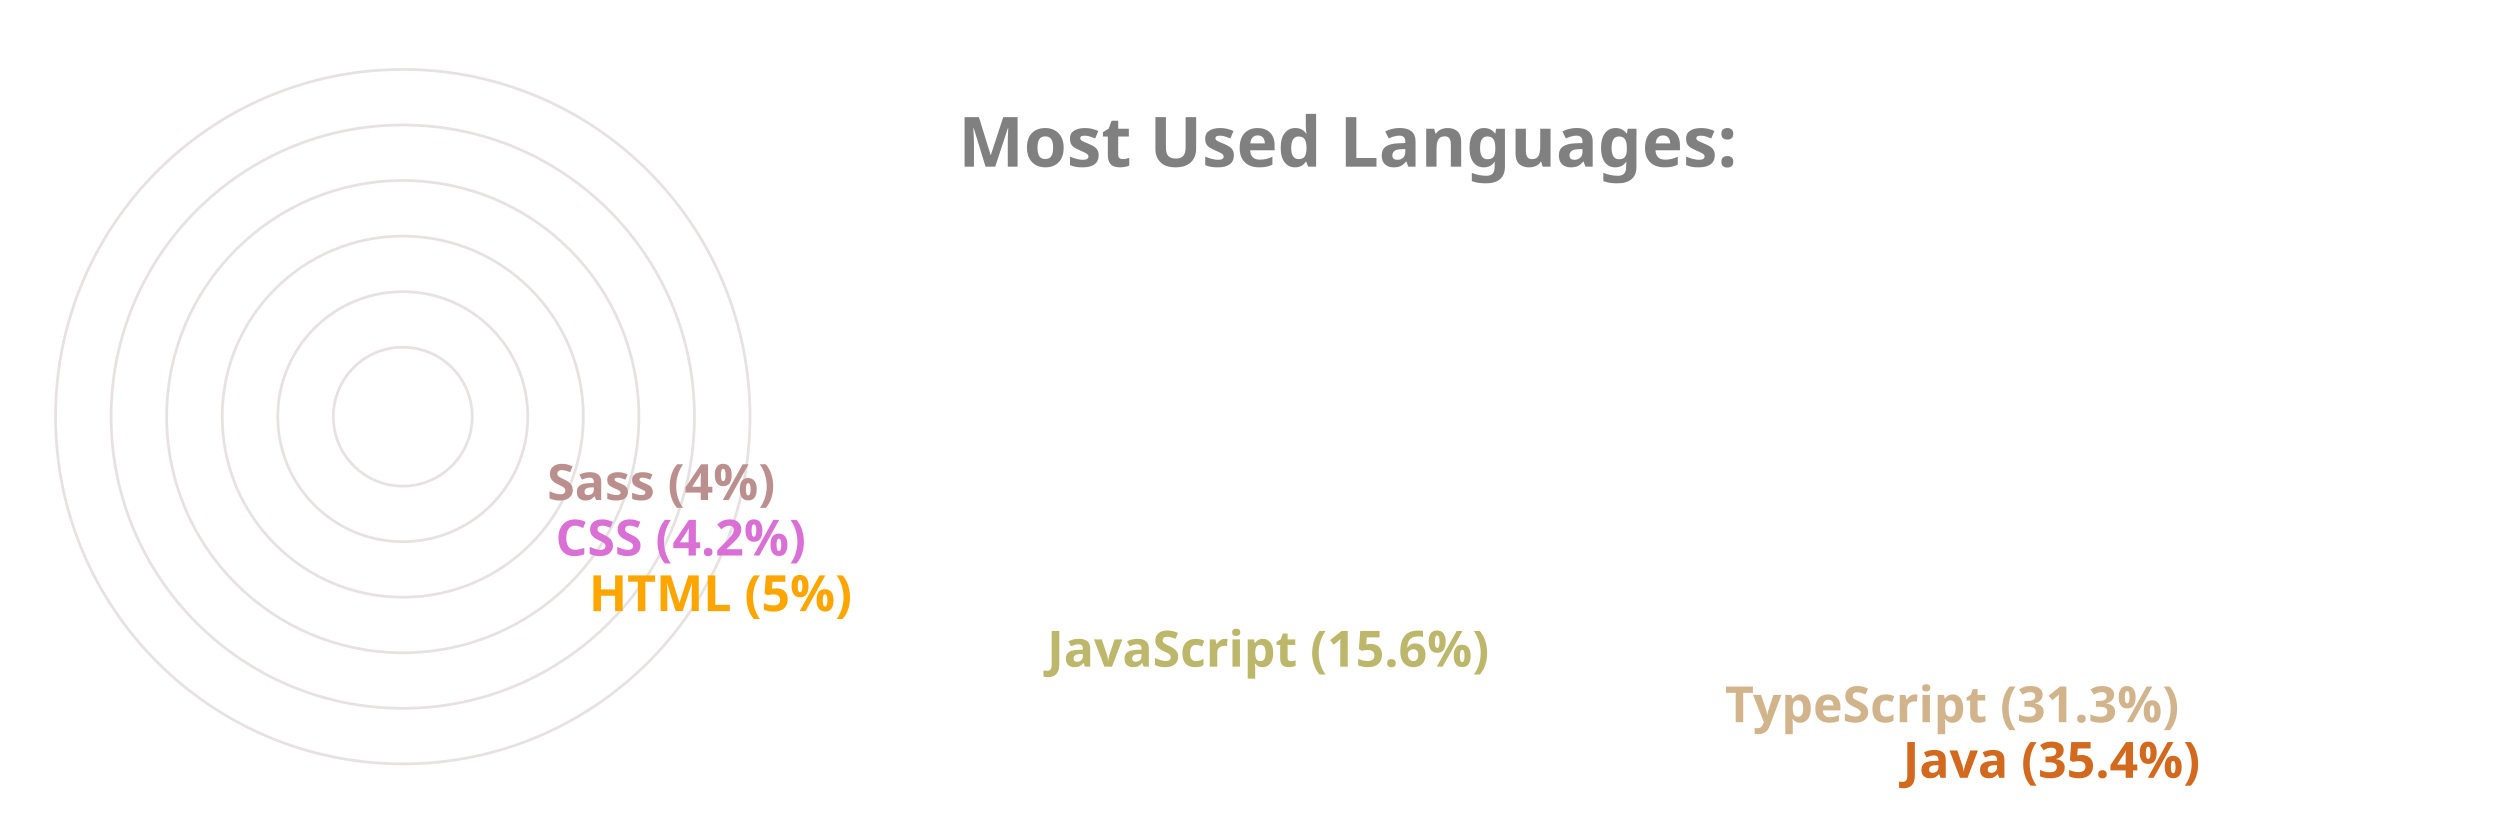
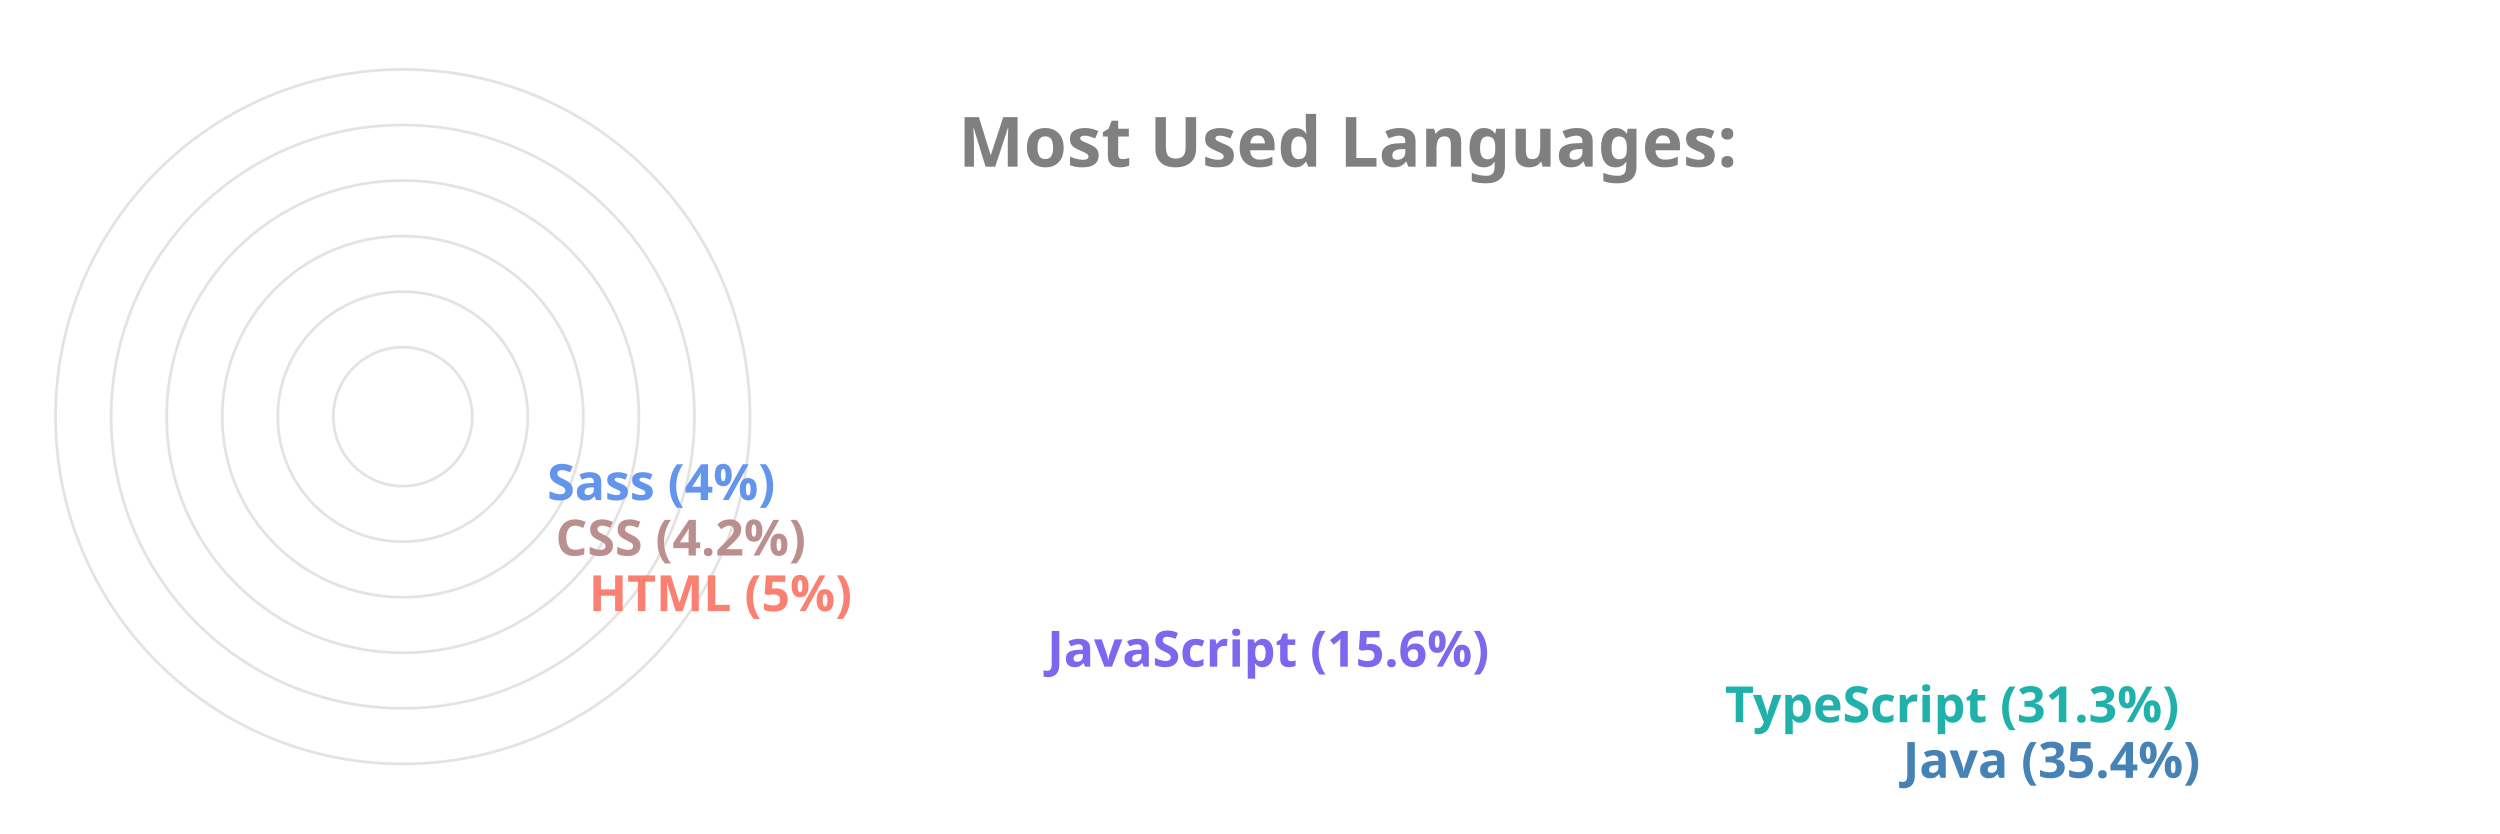
<svg xmlns="http://www.w3.org/2000/svg" viewBox="0 0 650 300" height="200px" width="600px">
  <style>
		.label {
			font: bold 25px sans-serif;
			color: #404040;
			-webkit-text-stroke: 1px white;
	  	}
		.name {
			font: bold 18px sans-serif;
			color: #404040;
	  	}

		.line {
			stroke-dasharray: 1000;
			stroke-dashoffset: 1000;
			animation: dash 3.5s ease-in-out forwards;	
			animation-iteration-count: infinite;
			animation-direction: alternate-reverse;
		}

		.path {
			stroke-dasharray: 1000;
			stroke-dashoffset: 1000;
			animation: dash 3.5s ease-in-out forwards;	
			animation-iteration-count: infinite;
			animation-direction: alternate-reverse;
		}
		  
		@keyframes dash {
			to {
				stroke-dashoffset: 0;
			}
		}

	</style>
  <g stroke="#E6E2E1" fill="none" stroke-width="1">
    <circle cx="20" cy="150" r="125" />
    <circle cx="20" cy="150" r="105" />
    <circle cx="20" cy="150" r="85" />
    <circle cx="20" cy="150" r="65" />
    <circle cx="20" cy="150" r="45" />
    <circle cx="20" cy="150" r="25" />
  </g>
  <g fill="none" stroke-width="20" class="line">
-     <line x2="550" y2="275" x1="20" y1="275" stroke="Chocolate" />
-     <line x2="486" y2="255" x1="20" y1="255" stroke="Tan" />
-     <line x2="242" y2="235" x1="20" y1="235" stroke="DarkKhaki" />
-     <line x2="77" y2="215" x1="20" y1="215" stroke="Orange" />
-     <line x2="65" y2="195" x1="20" y1="195" stroke="Orchid" />
-     <line x2="62" y2="175" x1="20" y1="175" stroke="RosyBrown" />
+     <line x2="550" y2="275" x1="20" y1="275" stroke="SteelBlue" />
+     <line x2="486" y2="255" x1="20" y1="255" stroke="LightSeaGreen" />
+     <line x2="242" y2="235" x1="20" y1="235" stroke="MediumSlateBlue" />
+     <line x2="77" y2="215" x1="20" y1="215" stroke="Salmon" />
+     <line x2="65" y2="195" x1="20" y1="195" stroke="RosyBrown" />
+     <line x2="62" y2="175" x1="20" y1="175" stroke="CornflowerBlue" />
  </g>
  <g fill="none" stroke-width="20" stroke-linecap="round" class="path">
-     <path d="M 20 275 A 125 125 45 0 1 -82 78" stroke="Chocolate" />
-     <path d="M 20 255 A 105 105 45 0 1 -70 95" stroke="Tan" />
-     <path d="M 20 235 A 85 85 45 0 1 -61 126" stroke="DarkKhaki" />
-     <path d="M 20 215 A 65 65 45 0 1 -44 144" stroke="Orange" />
-     <path d="M 20 195 A 45 45 45 0 1 -24 146" stroke="Orchid" />
-     <path d="M 20 175 A 25 25 45 0 1 -4 148" stroke="RosyBrown" />
+     <path d="M 20 275 A 125 125 45 0 1 -82 78" stroke="SteelBlue" />
+     <path d="M 20 255 A 105 105 45 0 1 -70 95" stroke="LightSeaGreen" />
+     <path d="M 20 235 A 85 85 45 0 1 -61 126" stroke="MediumSlateBlue" />
+     <path d="M 20 215 A 65 65 45 0 1 -44 144" stroke="Salmon" />
+     <path d="M 20 195 A 45 45 45 0 1 -24 146" stroke="RosyBrown" />
+     <path d="M 20 175 A 25 25 45 0 1 -4 148" stroke="CornflowerBlue" />
  </g>
  <g class="name">
-     <text x="560" y="280" fill="Chocolate">Java (35.4%)</text>
-     <text x="496" y="260" fill="Tan">TypeScript (31.3%)</text>
-     <text x="252" y="240" fill="DarkKhaki">JavaScript (15.6%)</text>
-     <text x="87" y="220" fill="Orange">HTML (5%)</text>
-     <text x="75" y="200" fill="Orchid">CSS (4.2%)</text>
-     <text x="72" y="180" fill="RosyBrown">Sass (4%)</text>
+     <text x="560" y="280" fill="SteelBlue">Java (35.4%)</text>
+     <text x="496" y="260" fill="LightSeaGreen">TypeScript (31.3%)</text>
+     <text x="252" y="240" fill="MediumSlateBlue">JavaScript (15.6%)</text>
+     <text x="87" y="220" fill="Salmon">HTML (5%)</text>
+     <text x="75" y="200" fill="RosyBrown">CSS (4.2%)</text>
+     <text x="72" y="180" fill="CornflowerBlue">Sass (4%)</text>
  </g>
  <g class="label">
    <text x="220" y="60" fill="grey">Most Used Languages:</text>
  </g>
</svg>
